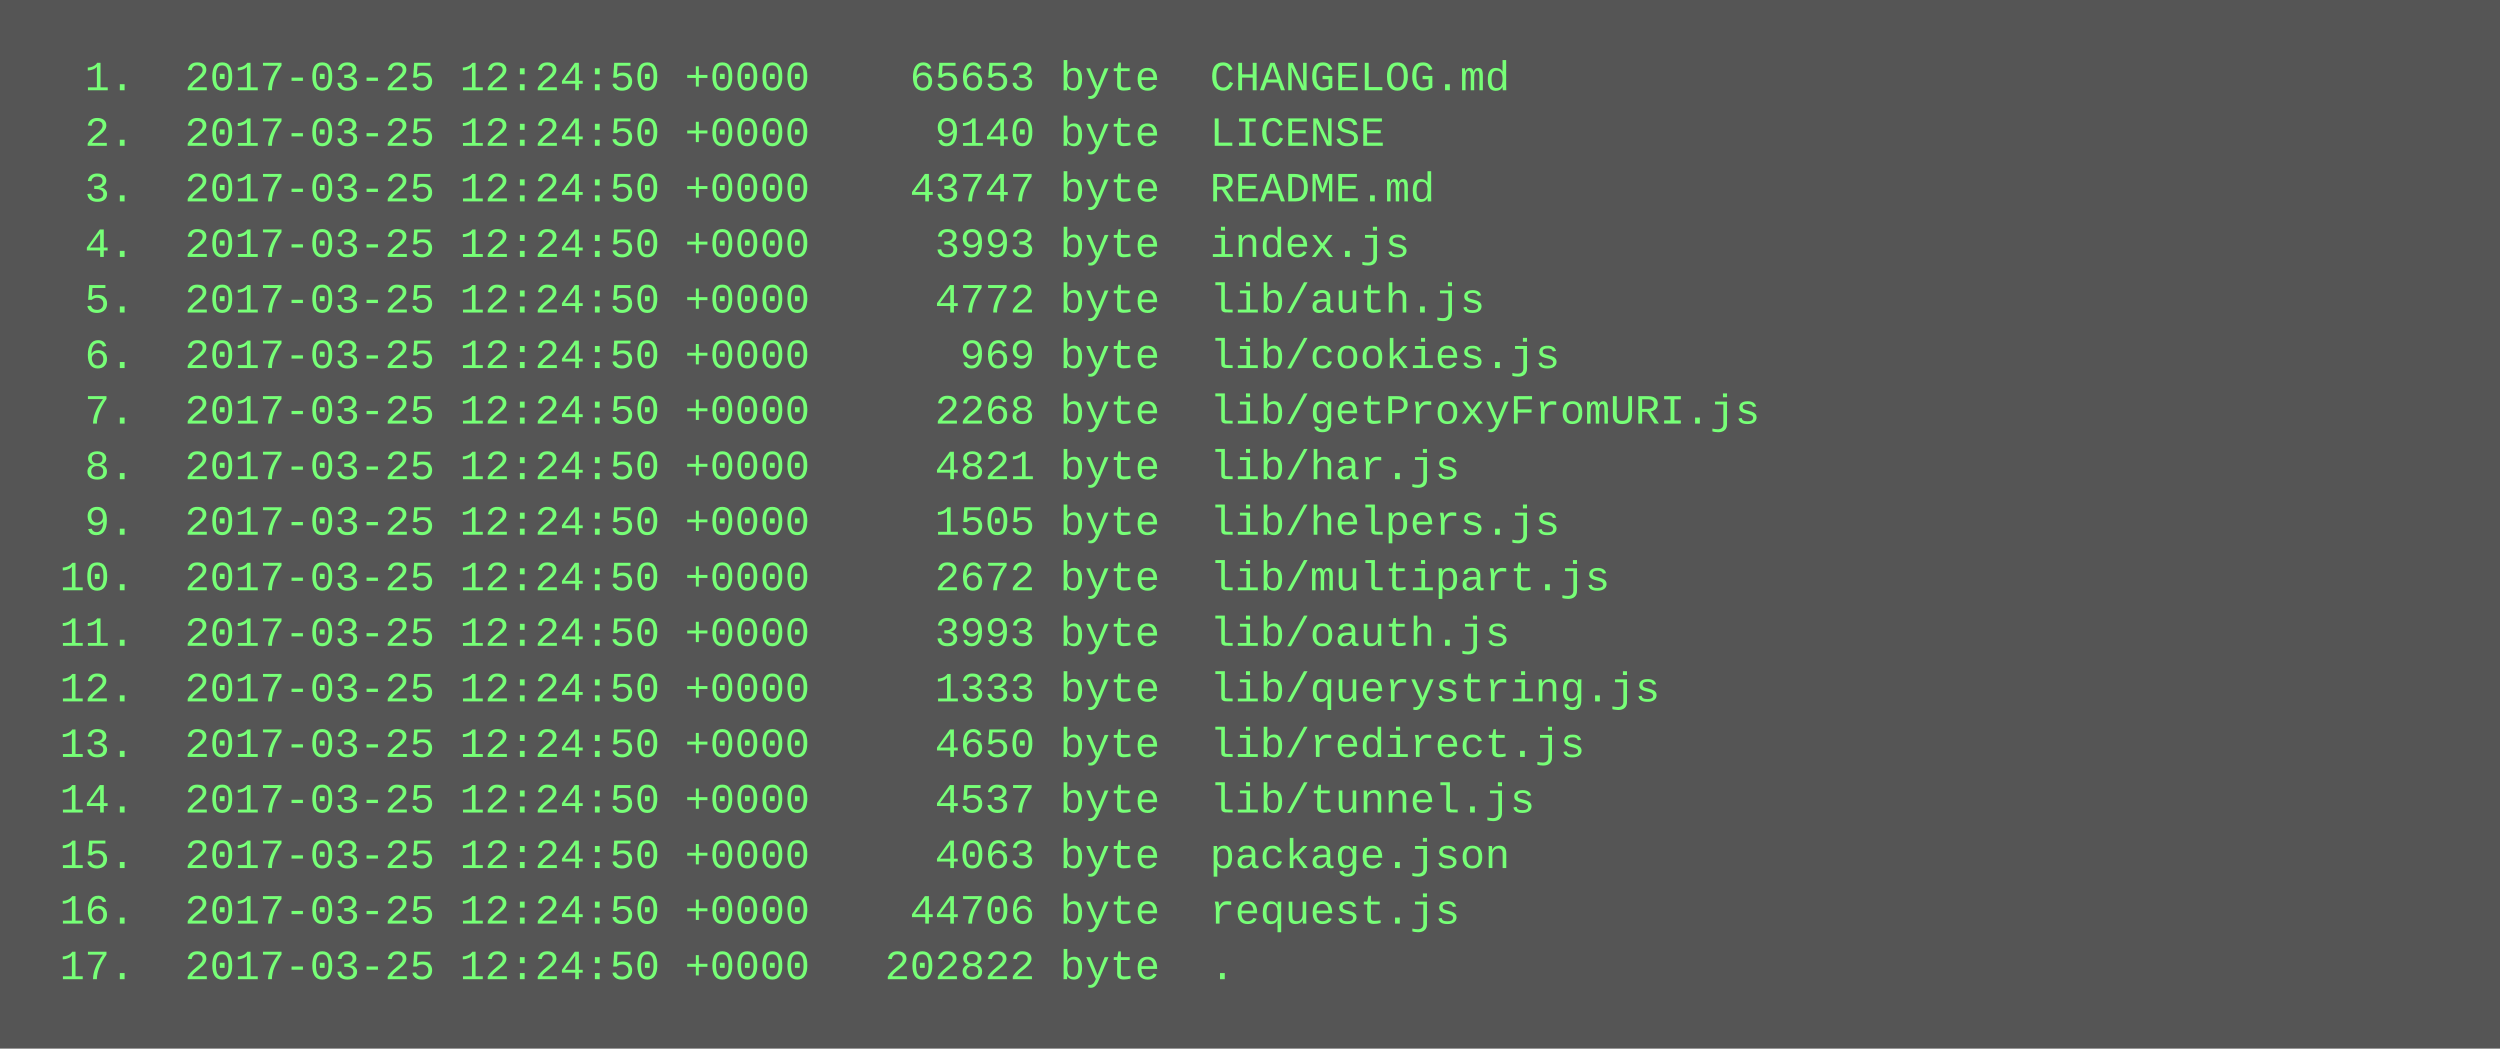
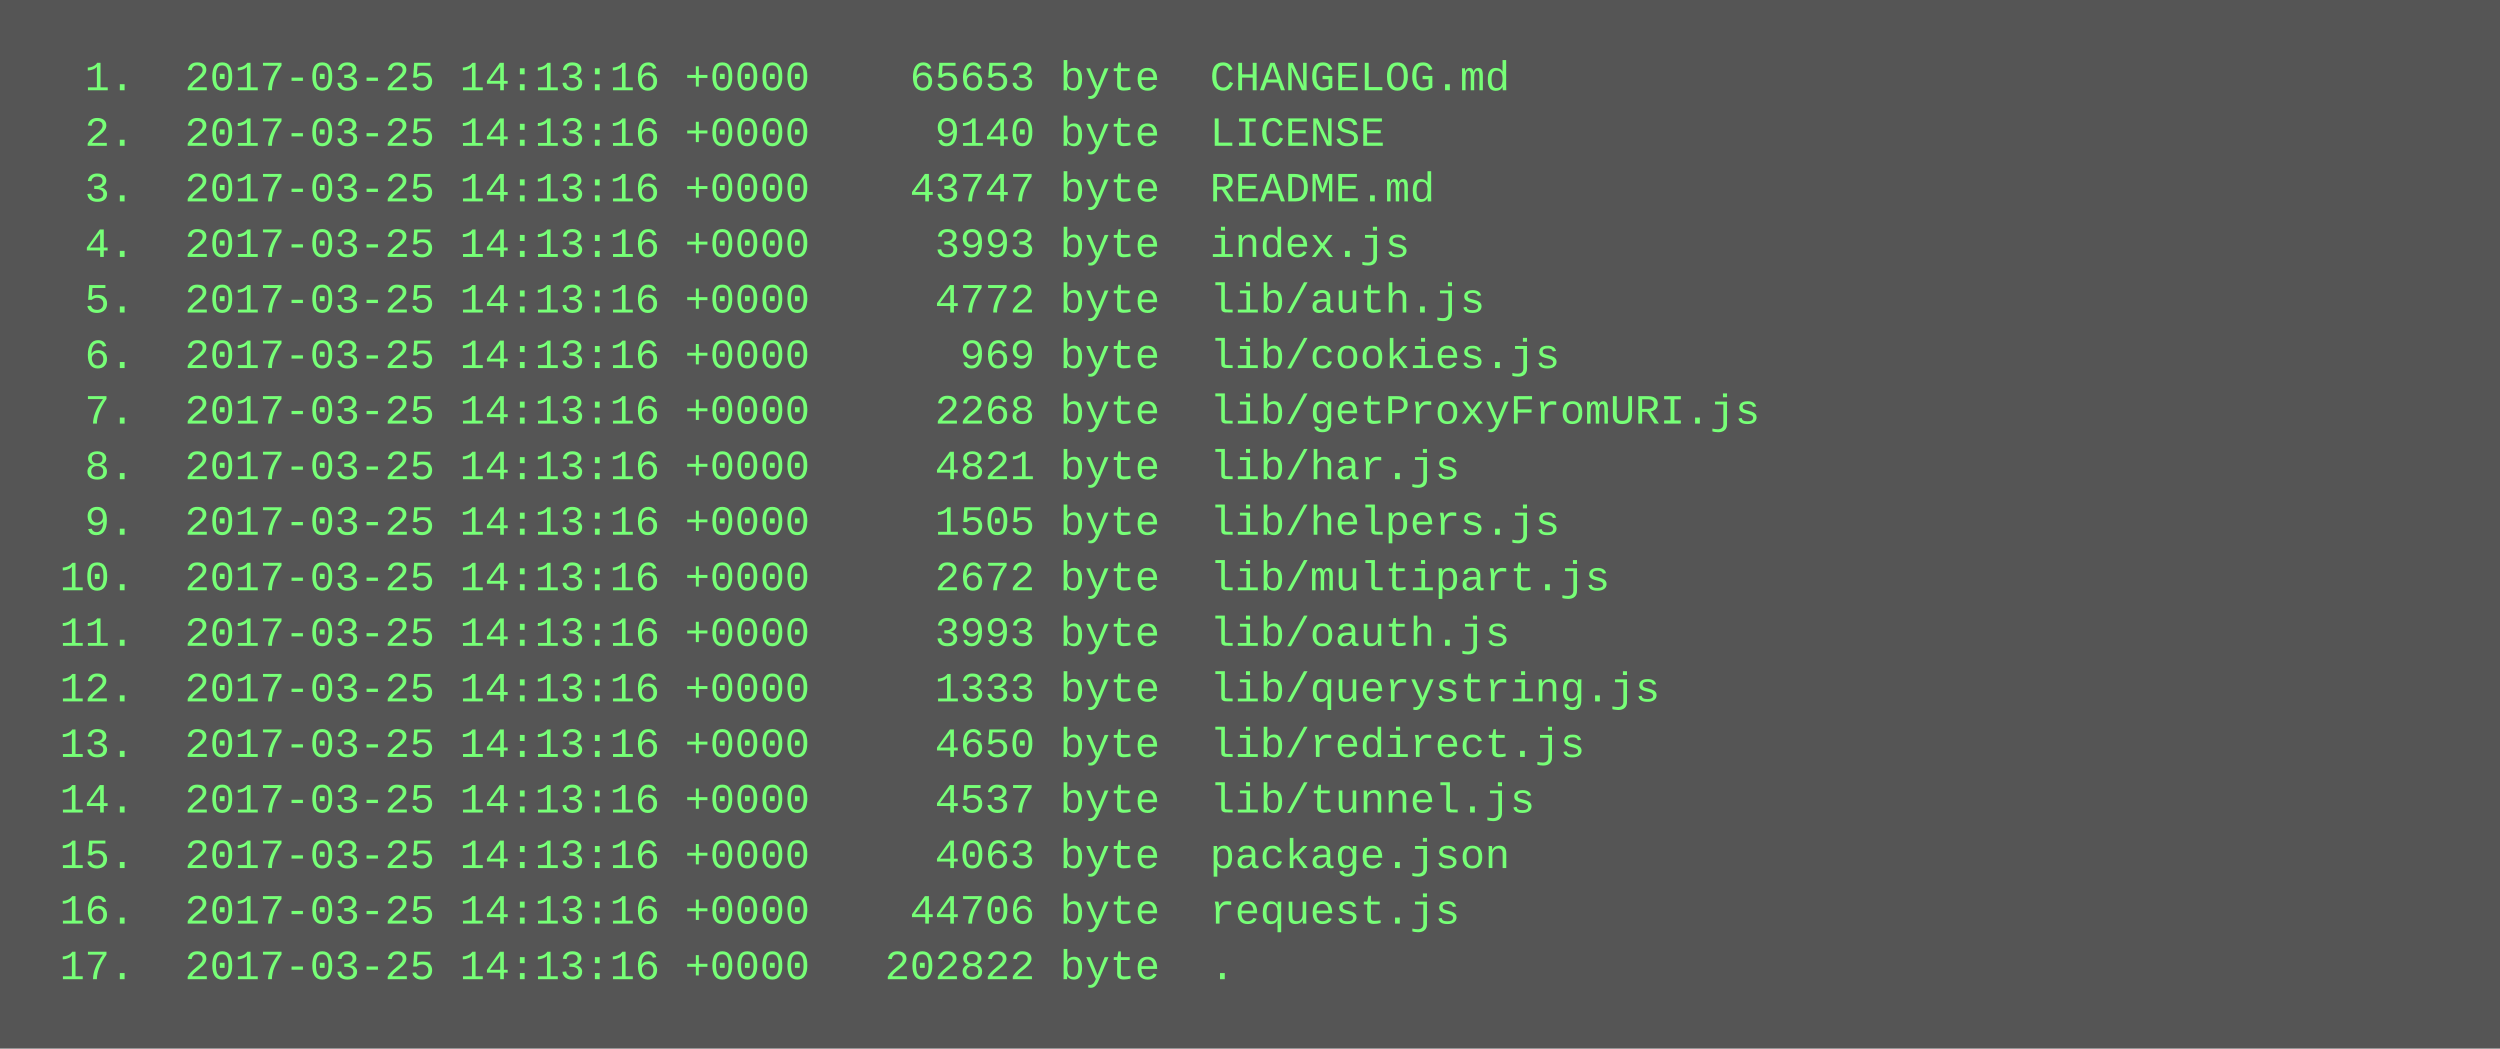
<svg xmlns="http://www.w3.org/2000/svg" height="302" width="720">
  <rect height="302" fill="#555" width="720" />
  <text fill="#7f7" font-family="Courier New" font-size="12" xml:space="preserve">
-     <tspan x="10" y="26">  1.  2017-03-25 12:24:50 +0000    65653 byte  CHANGELOG.md</tspan>
-     <tspan x="10" y="42">  2.  2017-03-25 12:24:50 +0000     9140 byte  LICENSE</tspan>
-     <tspan x="10" y="58">  3.  2017-03-25 12:24:50 +0000    43747 byte  README.md</tspan>
-     <tspan x="10" y="74">  4.  2017-03-25 12:24:50 +0000     3993 byte  index.js</tspan>
-     <tspan x="10" y="90">  5.  2017-03-25 12:24:50 +0000     4772 byte  lib/auth.js</tspan>
-     <tspan x="10" y="106">  6.  2017-03-25 12:24:50 +0000      969 byte  lib/cookies.js</tspan>
-     <tspan x="10" y="122">  7.  2017-03-25 12:24:50 +0000     2268 byte  lib/getProxyFromURI.js</tspan>
-     <tspan x="10" y="138">  8.  2017-03-25 12:24:50 +0000     4821 byte  lib/har.js</tspan>
-     <tspan x="10" y="154">  9.  2017-03-25 12:24:50 +0000     1505 byte  lib/helpers.js</tspan>
-     <tspan x="10" y="170"> 10.  2017-03-25 12:24:50 +0000     2672 byte  lib/multipart.js</tspan>
-     <tspan x="10" y="186"> 11.  2017-03-25 12:24:50 +0000     3993 byte  lib/oauth.js</tspan>
-     <tspan x="10" y="202"> 12.  2017-03-25 12:24:50 +0000     1333 byte  lib/querystring.js</tspan>
-     <tspan x="10" y="218"> 13.  2017-03-25 12:24:50 +0000     4650 byte  lib/redirect.js</tspan>
-     <tspan x="10" y="234"> 14.  2017-03-25 12:24:50 +0000     4537 byte  lib/tunnel.js</tspan>
-     <tspan x="10" y="250"> 15.  2017-03-25 12:24:50 +0000     4063 byte  package.json</tspan>
-     <tspan x="10" y="266"> 16.  2017-03-25 12:24:50 +0000    44706 byte  request.js</tspan>
-     <tspan x="10" y="282"> 17.  2017-03-25 12:24:50 +0000   202822 byte  .</tspan>
+     <tspan x="10" y="26">  1.  2017-03-25 14:13:16 +0000    65653 byte  CHANGELOG.md</tspan>
+     <tspan x="10" y="42">  2.  2017-03-25 14:13:16 +0000     9140 byte  LICENSE</tspan>
+     <tspan x="10" y="58">  3.  2017-03-25 14:13:16 +0000    43747 byte  README.md</tspan>
+     <tspan x="10" y="74">  4.  2017-03-25 14:13:16 +0000     3993 byte  index.js</tspan>
+     <tspan x="10" y="90">  5.  2017-03-25 14:13:16 +0000     4772 byte  lib/auth.js</tspan>
+     <tspan x="10" y="106">  6.  2017-03-25 14:13:16 +0000      969 byte  lib/cookies.js</tspan>
+     <tspan x="10" y="122">  7.  2017-03-25 14:13:16 +0000     2268 byte  lib/getProxyFromURI.js</tspan>
+     <tspan x="10" y="138">  8.  2017-03-25 14:13:16 +0000     4821 byte  lib/har.js</tspan>
+     <tspan x="10" y="154">  9.  2017-03-25 14:13:16 +0000     1505 byte  lib/helpers.js</tspan>
+     <tspan x="10" y="170"> 10.  2017-03-25 14:13:16 +0000     2672 byte  lib/multipart.js</tspan>
+     <tspan x="10" y="186"> 11.  2017-03-25 14:13:16 +0000     3993 byte  lib/oauth.js</tspan>
+     <tspan x="10" y="202"> 12.  2017-03-25 14:13:16 +0000     1333 byte  lib/querystring.js</tspan>
+     <tspan x="10" y="218"> 13.  2017-03-25 14:13:16 +0000     4650 byte  lib/redirect.js</tspan>
+     <tspan x="10" y="234"> 14.  2017-03-25 14:13:16 +0000     4537 byte  lib/tunnel.js</tspan>
+     <tspan x="10" y="250"> 15.  2017-03-25 14:13:16 +0000     4063 byte  package.json</tspan>
+     <tspan x="10" y="266"> 16.  2017-03-25 14:13:16 +0000    44706 byte  request.js</tspan>
+     <tspan x="10" y="282"> 17.  2017-03-25 14:13:16 +0000   202822 byte  .</tspan>
  </text>
</svg>
